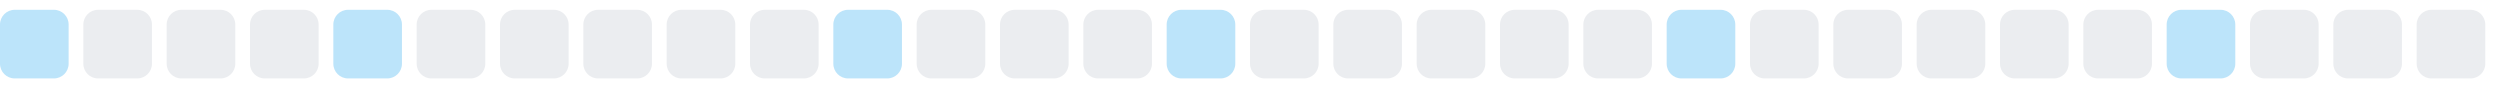
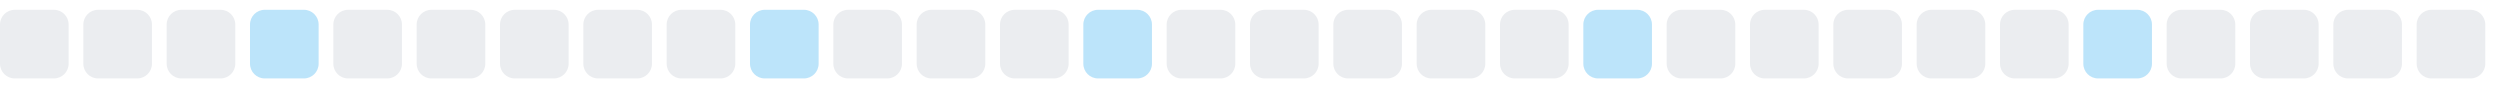
<svg xmlns="http://www.w3.org/2000/svg" width="255" height="9">
  <style>
        .level0 { fill: #ebedf0; }
        .level1 { fill: #bce4fa; }
        .level2 { fill: #75c7f7; }
        .level3 { fill: #30a9f2; }
        .level4 { fill: #008ee6; }
        @media (prefers-color-scheme: dark) {
          .level0 { fill: #161b22; }
          .level1 { fill: #0b3b5c; }
          .level2 { fill: #0a6299; }
          .level3 { fill: #008ee6; }
          .level4 { fill: #5bc4ff; }
        }
      </style>
-   <rect x="0.0" y="1" width="7" height="7" rx="1.5" ry="1.5" class="level1" />
+   <rect x="0.0" y="1" width="7" height="7" rx="1.5" ry="1.5" class="level0" />
  <rect x="8.5" y="1" width="7" height="7" rx="1.5" ry="1.5" class="level0" />
  <rect x="17.0" y="1" width="7" height="7" rx="1.5" ry="1.5" class="level0" />
-   <rect x="25.5" y="1" width="7" height="7" rx="1.5" ry="1.5" class="level0" />
-   <rect x="34.0" y="1" width="7" height="7" rx="1.5" ry="1.5" class="level1" />
+   <rect x="25.5" y="1" width="7" height="7" rx="1.5" ry="1.5" class="level1" />
+   <rect x="34.0" y="1" width="7" height="7" rx="1.5" ry="1.5" class="level0" />
  <rect x="42.5" y="1" width="7" height="7" rx="1.5" ry="1.5" class="level0" />
  <rect x="51.0" y="1" width="7" height="7" rx="1.5" ry="1.5" class="level0" />
  <rect x="59.5" y="1" width="7" height="7" rx="1.5" ry="1.5" class="level0" />
  <rect x="68.0" y="1" width="7" height="7" rx="1.5" ry="1.5" class="level0" />
-   <rect x="76.5" y="1" width="7" height="7" rx="1.5" ry="1.5" class="level0" />
-   <rect x="85.0" y="1" width="7" height="7" rx="1.5" ry="1.5" class="level1" />
+   <rect x="76.5" y="1" width="7" height="7" rx="1.5" ry="1.5" class="level1" />
+   <rect x="85.0" y="1" width="7" height="7" rx="1.5" ry="1.5" class="level0" />
  <rect x="93.5" y="1" width="7" height="7" rx="1.5" ry="1.5" class="level0" />
  <rect x="102.0" y="1" width="7" height="7" rx="1.5" ry="1.5" class="level0" />
-   <rect x="110.5" y="1" width="7" height="7" rx="1.5" ry="1.5" class="level0" />
-   <rect x="119.0" y="1" width="7" height="7" rx="1.5" ry="1.5" class="level1" />
+   <rect x="110.5" y="1" width="7" height="7" rx="1.5" ry="1.5" class="level1" />
+   <rect x="119.0" y="1" width="7" height="7" rx="1.5" ry="1.5" class="level0" />
  <rect x="127.5" y="1" width="7" height="7" rx="1.5" ry="1.5" class="level0" />
  <rect x="136.0" y="1" width="7" height="7" rx="1.5" ry="1.5" class="level0" />
  <rect x="144.5" y="1" width="7" height="7" rx="1.5" ry="1.5" class="level0" />
  <rect x="153.0" y="1" width="7" height="7" rx="1.5" ry="1.5" class="level0" />
-   <rect x="161.5" y="1" width="7" height="7" rx="1.5" ry="1.5" class="level0" />
-   <rect x="170.0" y="1" width="7" height="7" rx="1.5" ry="1.5" class="level1" />
+   <rect x="161.5" y="1" width="7" height="7" rx="1.5" ry="1.5" class="level1" />
+   <rect x="170.0" y="1" width="7" height="7" rx="1.5" ry="1.5" class="level0" />
  <rect x="178.5" y="1" width="7" height="7" rx="1.5" ry="1.5" class="level0" />
  <rect x="187.0" y="1" width="7" height="7" rx="1.5" ry="1.5" class="level0" />
  <rect x="195.5" y="1" width="7" height="7" rx="1.5" ry="1.5" class="level0" />
  <rect x="204.0" y="1" width="7" height="7" rx="1.5" ry="1.5" class="level0" />
-   <rect x="212.5" y="1" width="7" height="7" rx="1.5" ry="1.5" class="level0" />
-   <rect x="221.0" y="1" width="7" height="7" rx="1.5" ry="1.5" class="level1" />
+   <rect x="212.5" y="1" width="7" height="7" rx="1.5" ry="1.5" class="level1" />
+   <rect x="221.0" y="1" width="7" height="7" rx="1.5" ry="1.5" class="level0" />
  <rect x="229.5" y="1" width="7" height="7" rx="1.5" ry="1.5" class="level0" />
  <rect x="238.0" y="1" width="7" height="7" rx="1.5" ry="1.5" class="level0" />
  <rect x="246.5" y="1" width="7" height="7" rx="1.5" ry="1.5" class="level0" />
</svg>
